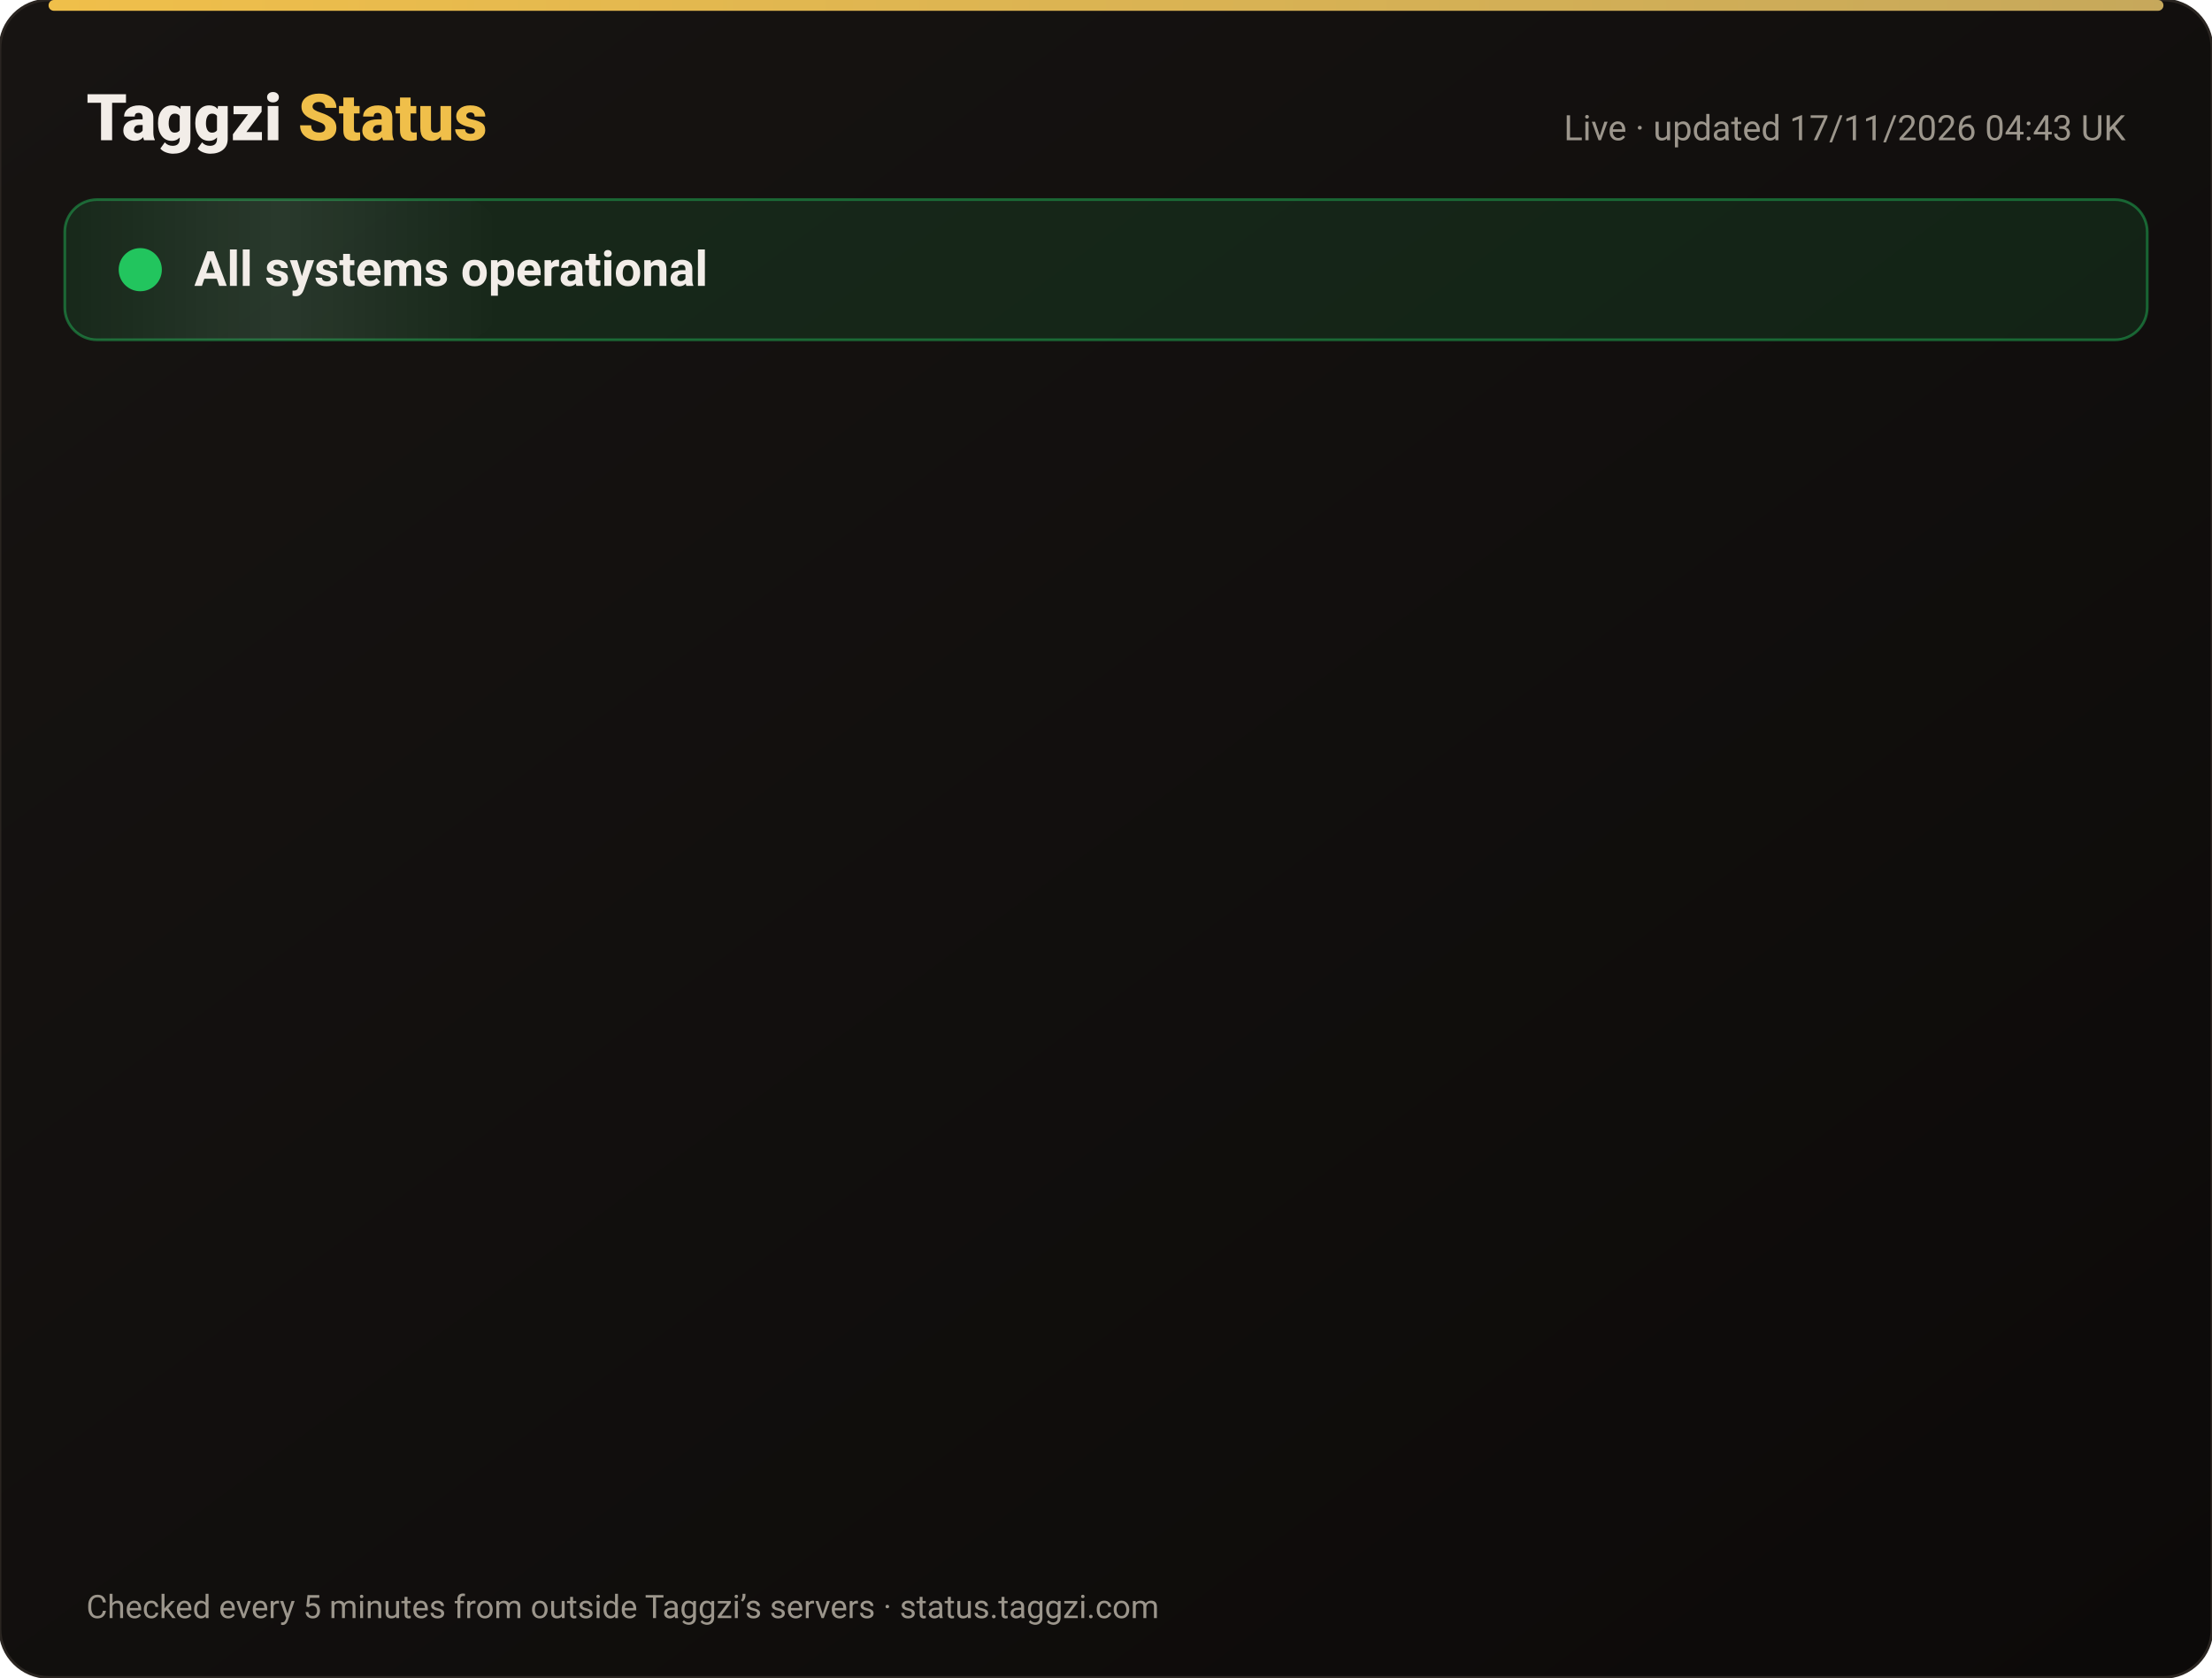
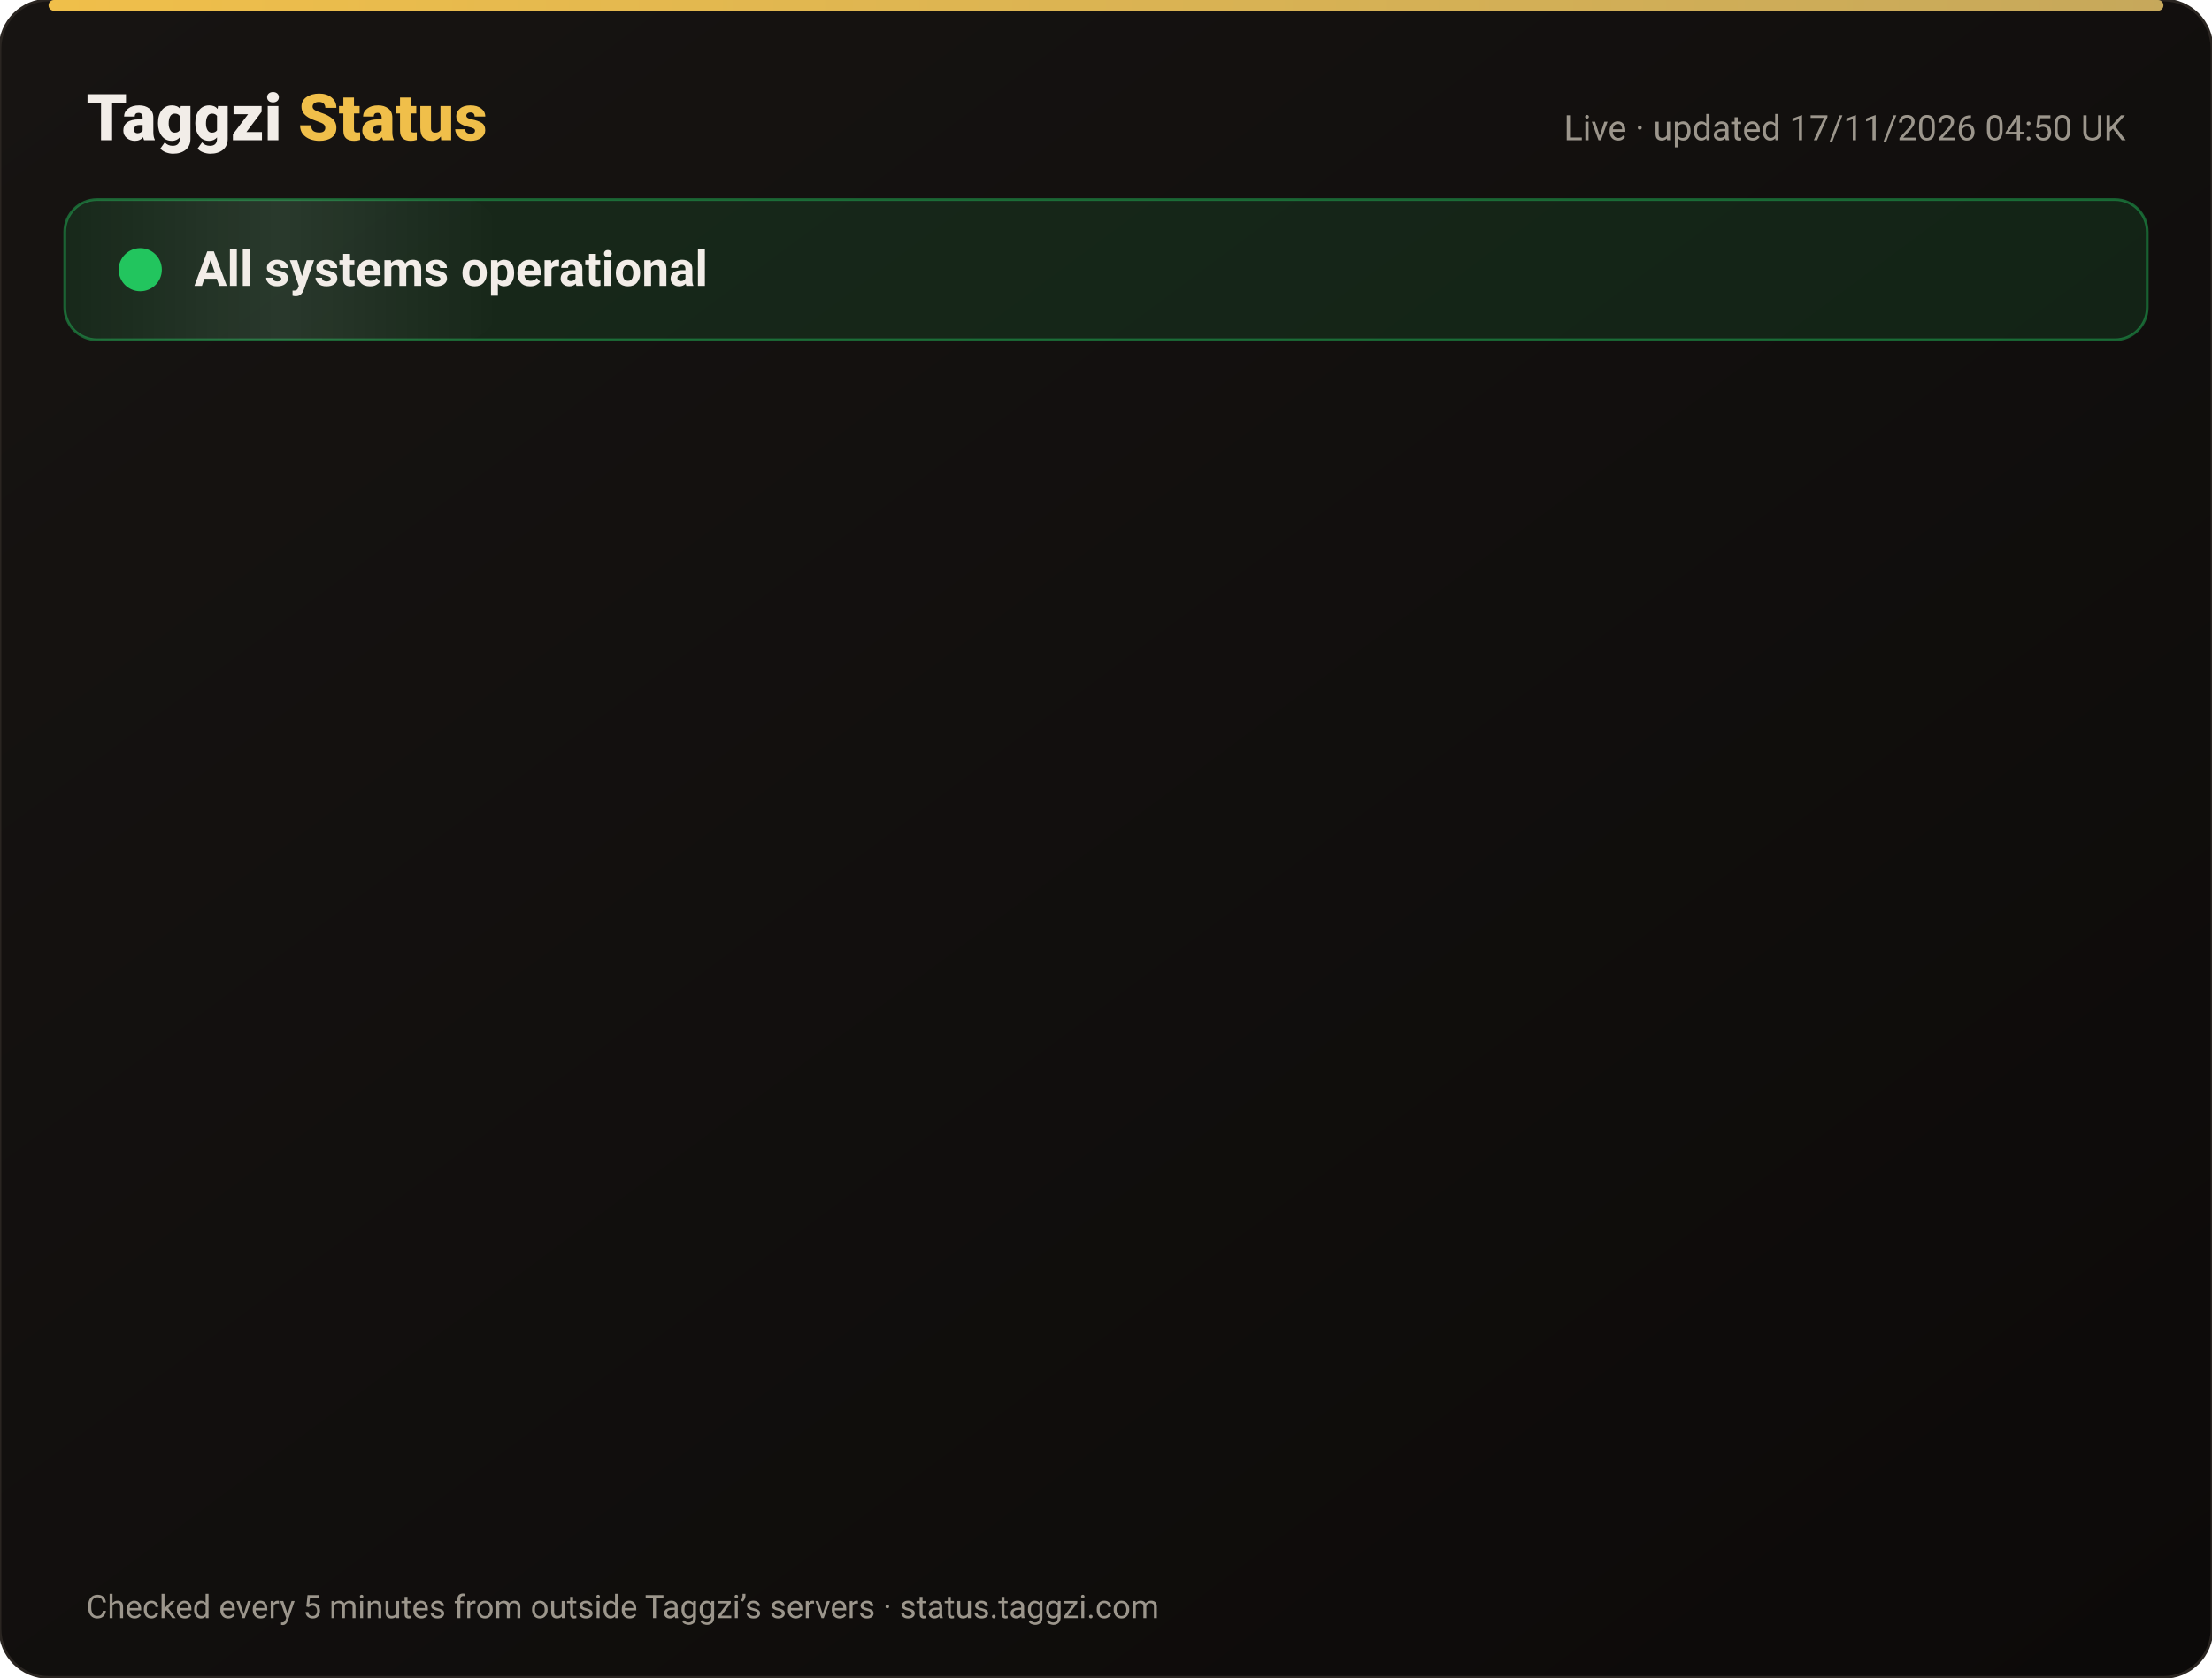
<svg xmlns="http://www.w3.org/2000/svg" width="820" height="622" viewBox="0 0 820 622" font-family="-apple-system,Segoe UI,Roboto,Helvetica,Arial,sans-serif">
  <defs>
    <linearGradient id="bg" x1="0" y1="0" x2="1" y2="1">
      <stop offset="0" stop-color="#171412" />
      <stop offset="1" stop-color="#0C0A09" />
    </linearGradient>
    <linearGradient id="gold" x1="0" x2="1">
      <stop offset="0" stop-color="#F0BF4A" />
      <stop offset="1" stop-color="#c6a85b" />
    </linearGradient>
    <linearGradient id="shine" x1="0" x2="1">
      <stop offset="0" stop-color="#fff" stop-opacity="0" />
      <stop offset=".5" stop-color="#fff" stop-opacity=".08" />
      <stop offset="1" stop-color="#fff" stop-opacity="0" />
    </linearGradient>
  </defs>
  <rect width="820" height="622" rx="18" fill="url(#bg)" stroke="#2a2521" />
  <rect x="18" y="0" width="784" height="4" rx="2" fill="url(#gold)" />
  <text x="32" y="52" font-size="24" font-weight="800" fill="#F2EDE8">Taggzi <tspan fill="#F0BF4A">Status</tspan>
  </text>
-   <text x="788" y="52" font-size="13" fill="#9C968C" text-anchor="end">Live · updated 17/11/2026 04:43 UK</text>
+   <text x="788" y="52" font-size="13" fill="#9C968C" text-anchor="end">Live · updated 17/11/2026 04:50 UK</text>
  <rect x="24" y="74" width="772" height="52" rx="12" fill="#22c55e" fill-opacity=".12" stroke="#22c55e" stroke-opacity=".45" />
  <rect x="24" y="74" width="160" height="52" rx="12" fill="url(#shine)">
    <animate attributeName="x" from="-160" to="820" dur="4s" repeatCount="indefinite" />
  </rect>
  <circle cx="52" cy="100" r="7" fill="#22c55e" />
  <circle cx="52" cy="100" r="7" fill="none" stroke="#22c55e" stroke-width="2">
    <animate attributeName="r" values="7;15;7" dur="2s" repeatCount="indefinite" />
    <animate attributeName="opacity" values=".9;0;.9" dur="2s" repeatCount="indefinite" />
  </circle>
  <text x="72" y="106" font-size="18" font-weight="700" fill="#F2EDE8">All systems operational</text>
  <g opacity="0">
    <animate attributeName="opacity" from="0" to="1" begin="0.00s" dur=".6s" fill="freeze" />
    <line x1="32" y1="188" x2="788" y2="188" stroke="#2a2521" />
    <circle cx="44" cy="166" r="6" fill="#22c55e">
      <animate attributeName="opacity" values="1;.45;1" dur="2.4s" begin="0.00s" repeatCount="indefinite" />
    </circle>
    <text x="62" y="171" font-size="15" font-weight="650" fill="#F2EDE8">Website</text>
    <text x="630" y="171" font-size="13" fill="#9C968C" text-anchor="end">99.97% uptime</text>
    <rect x="648" y="154" width="140" height="24" rx="12" fill="#22c55e" fill-opacity=".14" stroke="#22c55e" stroke-opacity=".5" />
    <text x="718" y="171" font-size="12" font-weight="700" fill="#22c55e" text-anchor="middle">Operational</text>
  </g>
  <g opacity="0">
    <animate attributeName="opacity" from="0" to="1" begin="0.15s" dur=".6s" fill="freeze" />
    <line x1="32" y1="234" x2="788" y2="234" stroke="#2a2521" />
    <circle cx="44" cy="212" r="6" fill="#22c55e">
      <animate attributeName="opacity" values="1;.45;1" dur="2.4s" begin="0.15s" repeatCount="indefinite" />
    </circle>
    <text x="62" y="217" font-size="15" font-weight="650" fill="#F2EDE8">Tag scans</text>
    <text x="630" y="217" font-size="13" fill="#9C968C" text-anchor="end">99.97% uptime</text>
    <rect x="648" y="200" width="140" height="24" rx="12" fill="#22c55e" fill-opacity=".14" stroke="#22c55e" stroke-opacity=".5" />
    <text x="718" y="217" font-size="12" font-weight="700" fill="#22c55e" text-anchor="middle">Operational</text>
  </g>
  <g opacity="0">
    <animate attributeName="opacity" from="0" to="1" begin="0.30s" dur=".6s" fill="freeze" />
    <line x1="32" y1="280" x2="788" y2="280" stroke="#2a2521" />
    <circle cx="44" cy="258" r="6" fill="#22c55e">
      <animate attributeName="opacity" values="1;.45;1" dur="2.4s" begin="0.30s" repeatCount="indefinite" />
    </circle>
    <text x="62" y="263" font-size="15" font-weight="650" fill="#F2EDE8">Manual tag lookup</text>
    <text x="630" y="263" font-size="13" fill="#9C968C" text-anchor="end">99.97% uptime</text>
    <rect x="648" y="246" width="140" height="24" rx="12" fill="#22c55e" fill-opacity=".14" stroke="#22c55e" stroke-opacity=".5" />
    <text x="718" y="263" font-size="12" font-weight="700" fill="#22c55e" text-anchor="middle">Operational</text>
  </g>
  <g opacity="0">
    <animate attributeName="opacity" from="0" to="1" begin="0.45s" dur=".6s" fill="freeze" />
    <line x1="32" y1="326" x2="788" y2="326" stroke="#2a2521" />
    <circle cx="44" cy="304" r="6" fill="#22c55e">
      <animate attributeName="opacity" values="1;.45;1" dur="2.4s" begin="0.45s" repeatCount="indefinite" />
    </circle>
    <text x="62" y="309" font-size="15" font-weight="650" fill="#F2EDE8">App &amp; login</text>
    <text x="630" y="309" font-size="13" fill="#9C968C" text-anchor="end">99.97% uptime</text>
    <rect x="648" y="292" width="140" height="24" rx="12" fill="#22c55e" fill-opacity=".14" stroke="#22c55e" stroke-opacity=".5" />
    <text x="718" y="309" font-size="12" font-weight="700" fill="#22c55e" text-anchor="middle">Operational</text>
  </g>
  <g opacity="0">
    <animate attributeName="opacity" from="0" to="1" begin="0.60s" dur=".6s" fill="freeze" />
    <line x1="32" y1="372" x2="788" y2="372" stroke="#2a2521" />
    <circle cx="44" cy="350" r="6" fill="#22c55e">
      <animate attributeName="opacity" values="1;.45;1" dur="2.4s" begin="0.60s" repeatCount="indefinite" />
    </circle>
    <text x="62" y="355" font-size="15" font-weight="650" fill="#F2EDE8">Community alerts</text>
    <text x="630" y="355" font-size="13" fill="#9C968C" text-anchor="end">99.97% uptime</text>
    <rect x="648" y="338" width="140" height="24" rx="12" fill="#22c55e" fill-opacity=".14" stroke="#22c55e" stroke-opacity=".5" />
    <text x="718" y="355" font-size="12" font-weight="700" fill="#22c55e" text-anchor="middle">Operational</text>
  </g>
  <g opacity="0">
    <animate attributeName="opacity" from="0" to="1" begin="0.75s" dur=".6s" fill="freeze" />
    <line x1="32" y1="418" x2="788" y2="418" stroke="#2a2521" />
    <circle cx="44" cy="396" r="6" fill="#22c55e">
      <animate attributeName="opacity" values="1;.45;1" dur="2.4s" begin="0.75s" repeatCount="indefinite" />
    </circle>
    <text x="62" y="401" font-size="15" font-weight="650" fill="#F2EDE8">Private calling</text>
    <text x="630" y="401" font-size="13" fill="#9C968C" text-anchor="end">99.97% uptime</text>
    <rect x="648" y="384" width="140" height="24" rx="12" fill="#22c55e" fill-opacity=".14" stroke="#22c55e" stroke-opacity=".5" />
    <text x="718" y="401" font-size="12" font-weight="700" fill="#22c55e" text-anchor="middle">Operational</text>
  </g>
  <g opacity="0">
    <animate attributeName="opacity" from="0" to="1" begin="0.90s" dur=".6s" fill="freeze" />
    <line x1="32" y1="464" x2="788" y2="464" stroke="#2a2521" />
    <circle cx="44" cy="442" r="6" fill="#22c55e">
      <animate attributeName="opacity" values="1;.45;1" dur="2.4s" begin="0.90s" repeatCount="indefinite" />
    </circle>
    <text x="62" y="447" font-size="15" font-weight="650" fill="#F2EDE8">Payments</text>
    <text x="630" y="447" font-size="13" fill="#9C968C" text-anchor="end">99.96% uptime</text>
    <rect x="648" y="430" width="140" height="24" rx="12" fill="#22c55e" fill-opacity=".14" stroke="#22c55e" stroke-opacity=".5" />
    <text x="718" y="447" font-size="12" font-weight="700" fill="#22c55e" text-anchor="middle">Operational</text>
  </g>
  <g opacity="0">
    <animate attributeName="opacity" from="0" to="1" begin="1.05s" dur=".6s" fill="freeze" />
    <line x1="32" y1="510" x2="788" y2="510" stroke="#2a2521" />
    <circle cx="44" cy="488" r="6" fill="#22c55e">
      <animate attributeName="opacity" values="1;.45;1" dur="2.4s" begin="1.05s" repeatCount="indefinite" />
    </circle>
    <text x="62" y="493" font-size="15" font-weight="650" fill="#F2EDE8">Email &amp; support</text>
    <text x="630" y="493" font-size="13" fill="#9C968C" text-anchor="end">99.97% uptime</text>
    <rect x="648" y="476" width="140" height="24" rx="12" fill="#22c55e" fill-opacity=".14" stroke="#22c55e" stroke-opacity=".5" />
    <text x="718" y="493" font-size="12" font-weight="700" fill="#22c55e" text-anchor="middle">Operational</text>
  </g>
  <g opacity="0">
    <animate attributeName="opacity" from="0" to="1" begin="1.20s" dur=".6s" fill="freeze" />
    <line x1="32" y1="556" x2="788" y2="556" stroke="#2a2521" />
    <circle cx="44" cy="534" r="6" fill="#22c55e">
      <animate attributeName="opacity" values="1;.45;1" dur="2.4s" begin="1.20s" repeatCount="indefinite" />
    </circle>
    <text x="62" y="539" font-size="15" font-weight="650" fill="#F2EDE8">Secure connection (SSL)</text>
    <text x="630" y="539" font-size="13" fill="#9C968C" text-anchor="end">100.00% uptime</text>
    <rect x="648" y="522" width="140" height="24" rx="12" fill="#22c55e" fill-opacity=".14" stroke="#22c55e" stroke-opacity=".5" />
    <text x="718" y="539" font-size="12" font-weight="700" fill="#22c55e" text-anchor="middle">Operational</text>
  </g>
  <text x="32" y="600" font-size="12" fill="#9C968C">Checked every 5 minutes from outside Taggzi’s servers · status.taggzi.com</text>
</svg>
